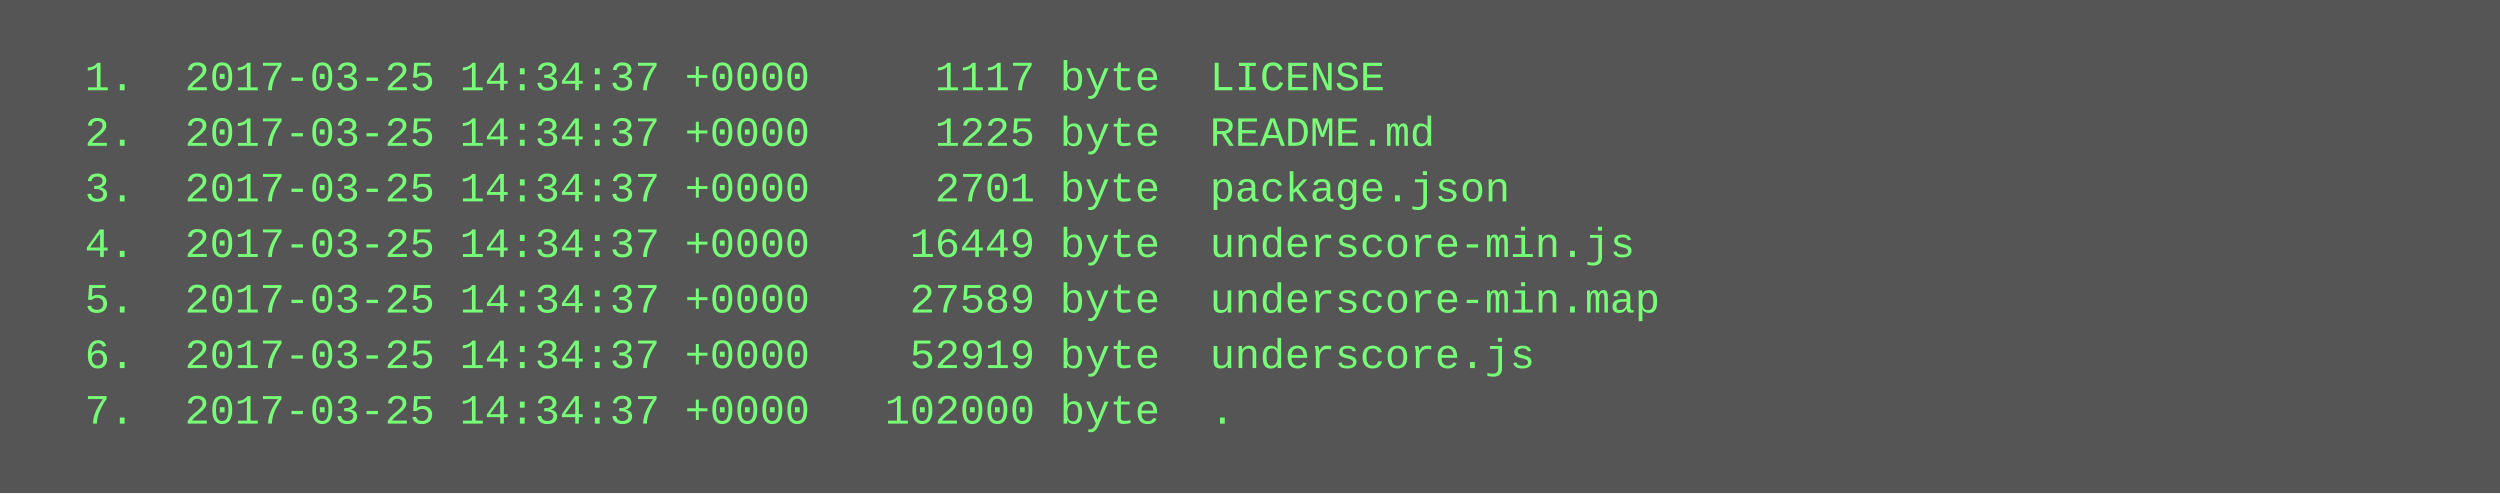
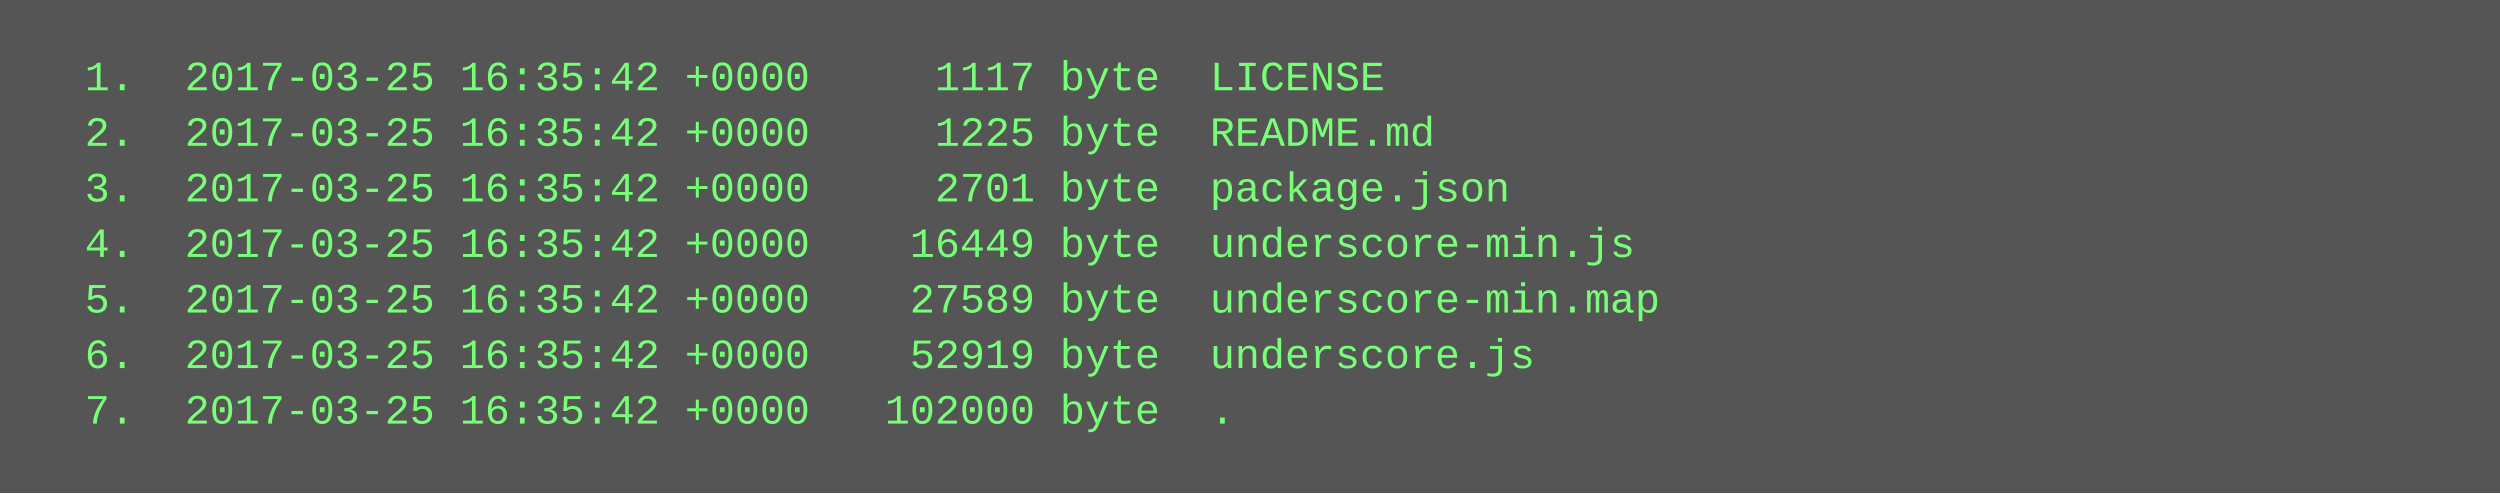
<svg xmlns="http://www.w3.org/2000/svg" height="142" width="720">
  <rect height="142" fill="#555" width="720" />
  <text fill="#7f7" font-family="Courier New" font-size="12" xml:space="preserve">
-     <tspan x="10" y="26">  1.  2017-03-25 14:34:37 +0000     1117 byte  LICENSE</tspan>
-     <tspan x="10" y="42">  2.  2017-03-25 14:34:37 +0000     1225 byte  README.md</tspan>
-     <tspan x="10" y="58">  3.  2017-03-25 14:34:37 +0000     2701 byte  package.json</tspan>
-     <tspan x="10" y="74">  4.  2017-03-25 14:34:37 +0000    16449 byte  underscore-min.js</tspan>
-     <tspan x="10" y="90">  5.  2017-03-25 14:34:37 +0000    27589 byte  underscore-min.map</tspan>
-     <tspan x="10" y="106">  6.  2017-03-25 14:34:37 +0000    52919 byte  underscore.js</tspan>
-     <tspan x="10" y="122">  7.  2017-03-25 14:34:37 +0000   102000 byte  .</tspan>
+     <tspan x="10" y="26">  1.  2017-03-25 16:35:42 +0000     1117 byte  LICENSE</tspan>
+     <tspan x="10" y="42">  2.  2017-03-25 16:35:42 +0000     1225 byte  README.md</tspan>
+     <tspan x="10" y="58">  3.  2017-03-25 16:35:42 +0000     2701 byte  package.json</tspan>
+     <tspan x="10" y="74">  4.  2017-03-25 16:35:42 +0000    16449 byte  underscore-min.js</tspan>
+     <tspan x="10" y="90">  5.  2017-03-25 16:35:42 +0000    27589 byte  underscore-min.map</tspan>
+     <tspan x="10" y="106">  6.  2017-03-25 16:35:42 +0000    52919 byte  underscore.js</tspan>
+     <tspan x="10" y="122">  7.  2017-03-25 16:35:42 +0000   102000 byte  .</tspan>
  </text>
</svg>
